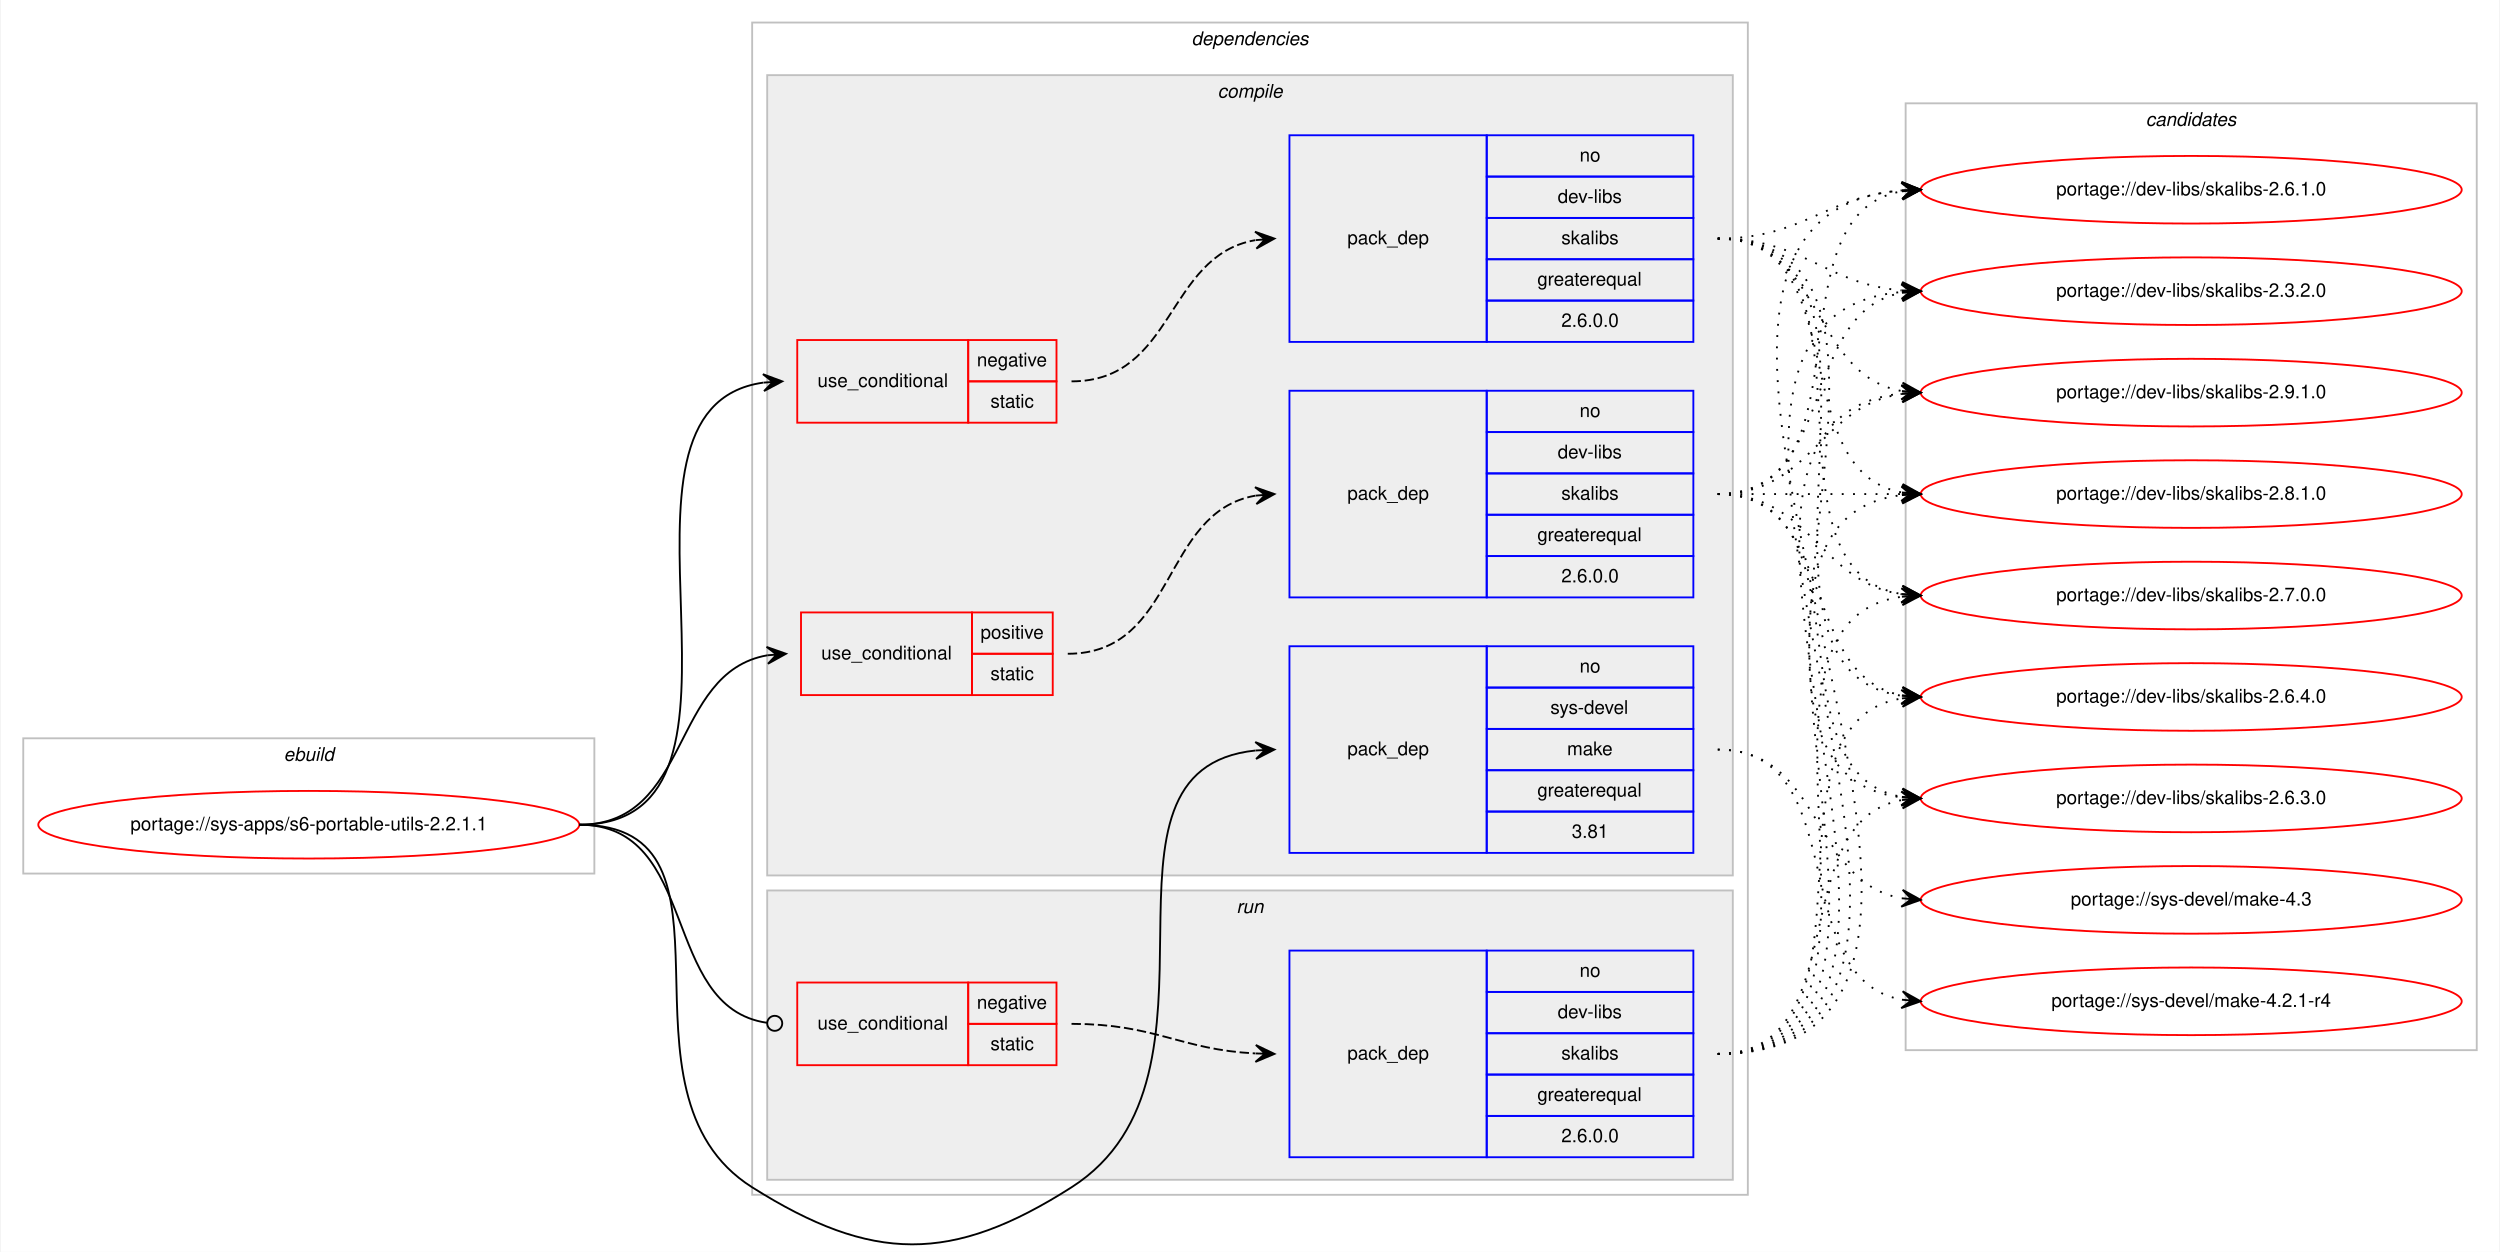
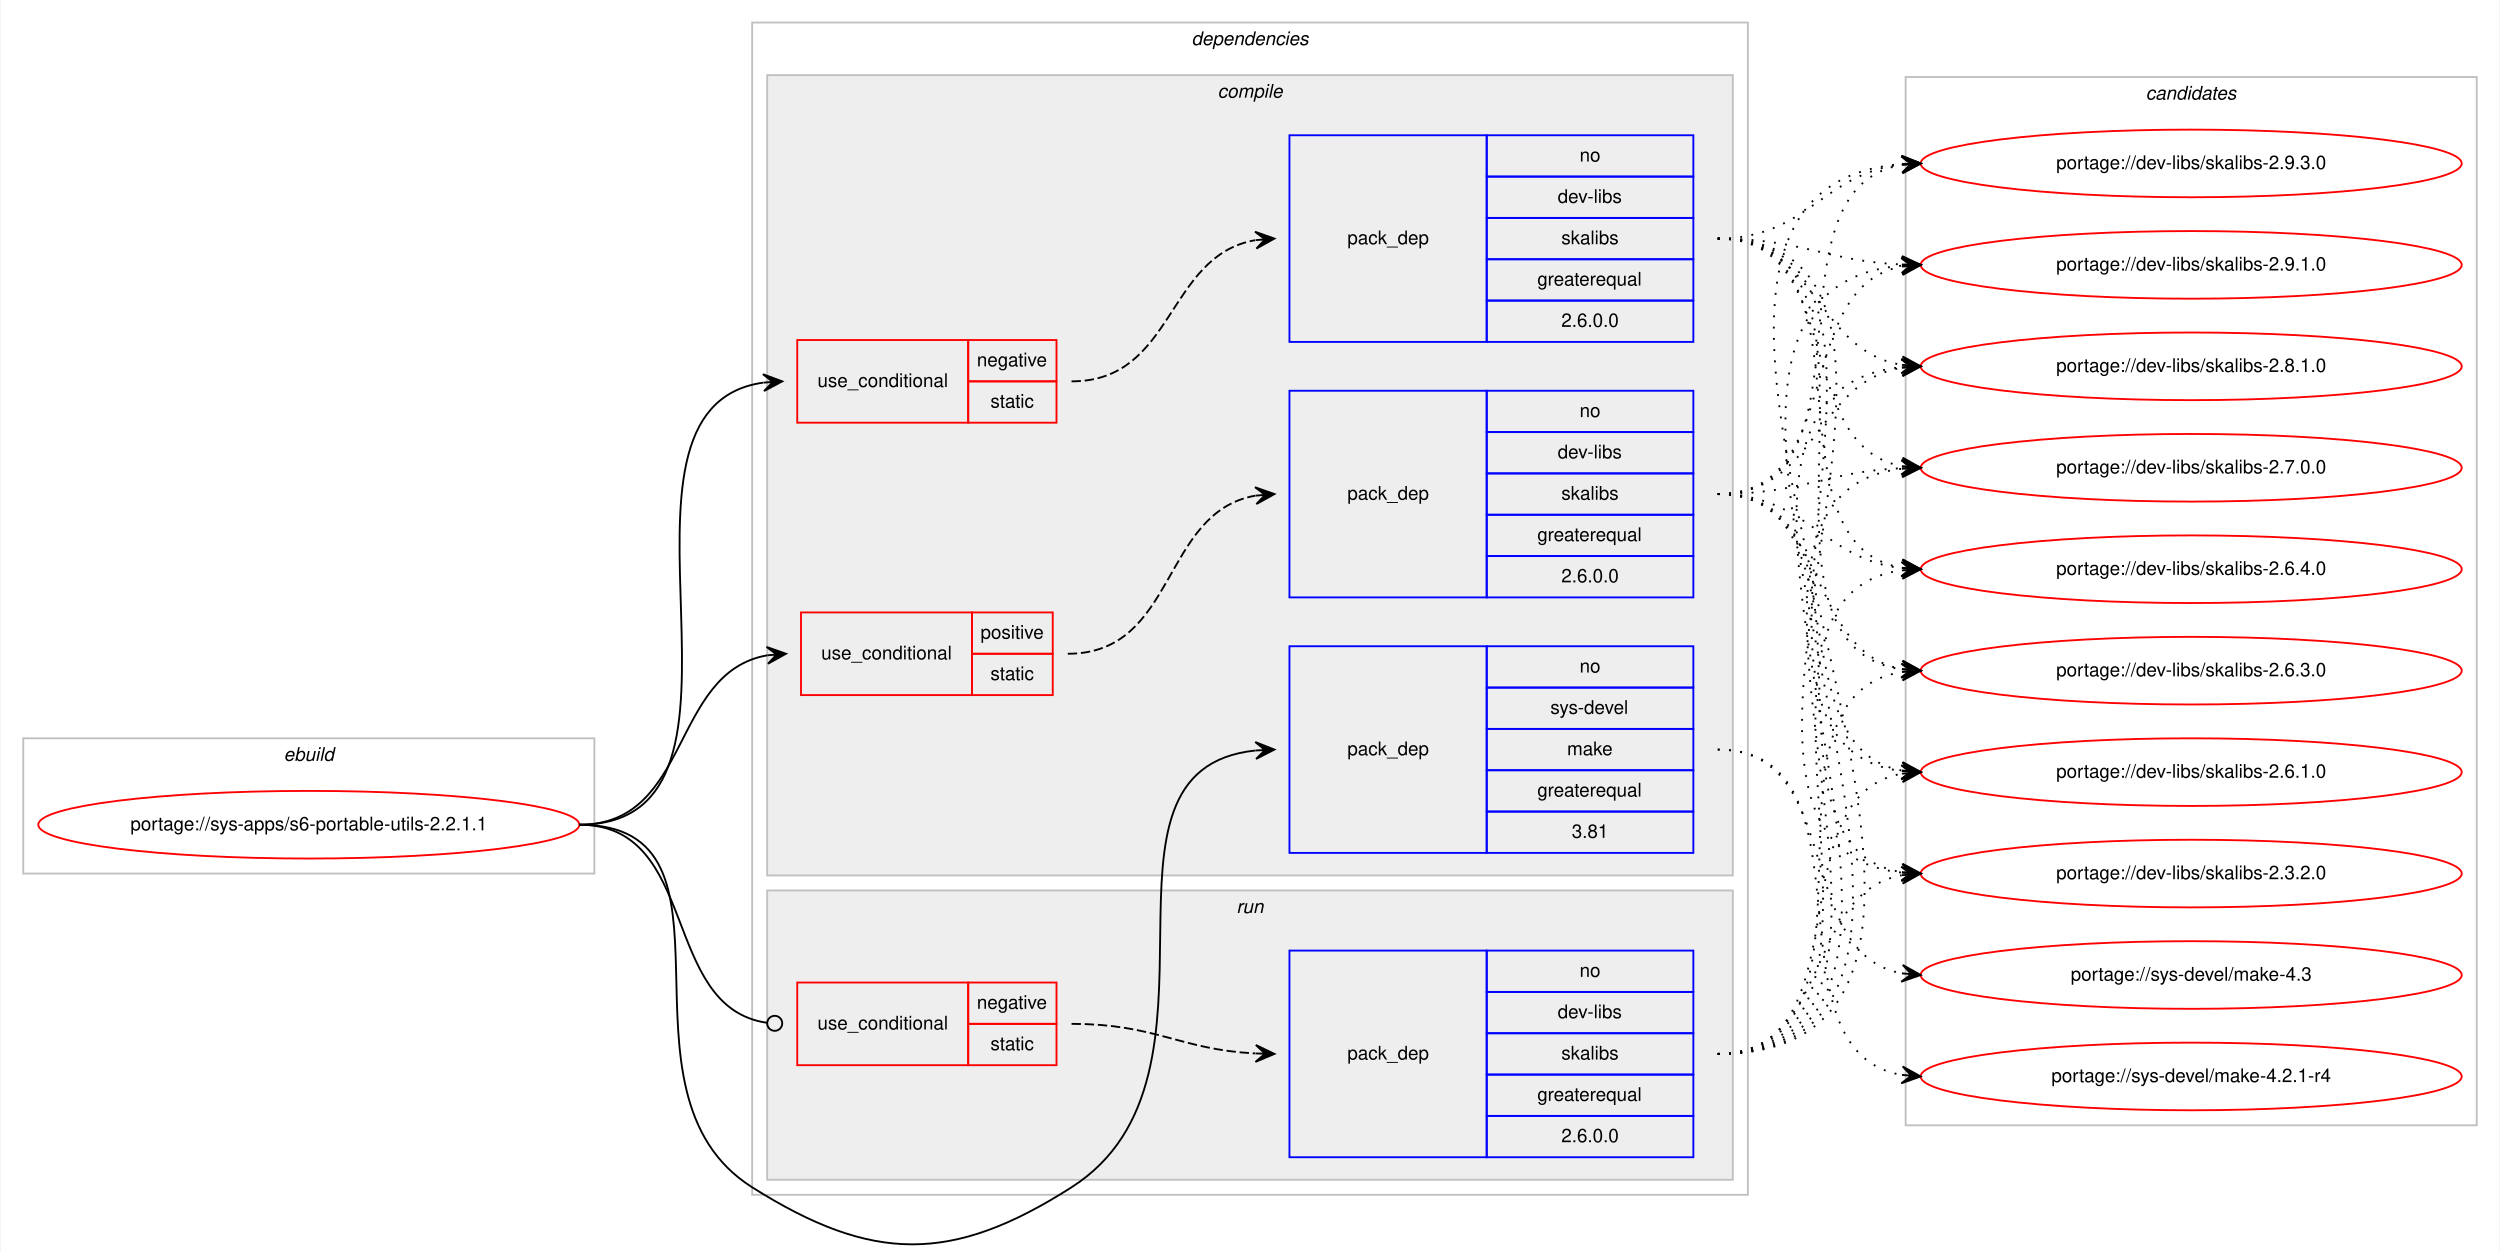
<svg xmlns="http://www.w3.org/2000/svg" xmlns:xlink="http://www.w3.org/1999/xlink" width="1330pt" height="666pt" viewBox="0.00 0.00 1330.00 666.38">
  <g id="graph0" class="graph" transform="scale(1 1) rotate(0) translate(4 662.3835)">
    <polygon fill="#ffffff" stroke="transparent" points="-4,4 -4,-662.384 1326,-662.384 1326,4 -4,4" />
    <g id="clust1" class="cluster">
      <polygon fill="none" stroke="#c0c0c0" points="8,-197.383 8,-269.384 312,-269.384 312,-197.383 8,-197.383" />
      <text text-anchor="start" x="146.663" y="-257.384" font-family="Helvetica,sans-Serif" font-style="italic" font-size="10.00" fill="#000000">ebuild</text>
    </g>
    <g id="clust2" class="cluster">
      <polygon fill="none" stroke="#c0c0c0" points="396,-26.384 396,-650.384 926,-650.384 926,-26.384 396,-26.384" />
      <text text-anchor="start" x="629.875" y="-638.384" font-family="Helvetica,sans-Serif" font-style="italic" font-size="10.00" fill="#000000">dependencies</text>
    </g>
    <g id="clust3" class="cluster">
      <polygon fill="#eeeeee" stroke="#c0c0c0" points="404,-196.383 404,-622.384 918,-622.384 918,-196.383 404,-196.383" />
      <text text-anchor="start" x="643.778" y="-610.384" font-family="Helvetica,sans-Serif" font-style="italic" font-size="10.00" fill="#000000">compile</text>
    </g>
    <g id="clust10" class="cluster">
      <polygon fill="#eeeeee" stroke="#c0c0c0" points="404,-34.383 404,-188.383 918,-188.383 918,-34.383 404,-34.383" />
      <text text-anchor="start" x="653.777" y="-176.383" font-family="Helvetica,sans-Serif" font-style="italic" font-size="10.00" fill="#000000">run</text>
    </g>
    <g id="clust13" class="cluster">
-       <polygon fill="none" stroke="#c0c0c0" points="1010,-103.383 1010,-607.384 1314,-607.384 1314,-103.383 1010,-103.383" />
-       <text text-anchor="start" x="1137.824" y="-595.384" font-family="Helvetica,sans-Serif" font-style="italic" font-size="10.00" fill="#000000">candidates</text>
+       <polygon fill="none" stroke="#c0c0c0" points="1010,-63.383 1010,-621.384 1314,-621.384 1314,-63.383 1010,-63.383" />
+       <text text-anchor="start" x="1137.824" y="-609.384" font-family="Helvetica,sans-Serif" font-style="italic" font-size="10.00" fill="#000000">candidates</text>
    </g>
    <g id="node1" class="node">
      <g id="a_node1">
        <a xlink:href="../sys-apps/s6-portable-utils-2.2.1.1.svg" xlink:title="portage://sys-apps/s6-portable-utils-2.2.1.1">
          <ellipse fill="none" stroke="#ff0000" cx="160" cy="-223.383" rx="144" ry="18" />
          <text text-anchor="middle" x="160" y="-220.383" font-family="Helvetica,sans-Serif" font-size="10.00" fill="#000000">portage://sys-apps/s6-portable-utils-2.2.1.1</text>
        </a>
      </g>
    </g>
    <g id="node2" class="node">
      <polygon fill="none" stroke="#ff0000" points="420,-437.384 420,-481.384 511,-481.384 511,-437.384 420,-437.384" />
      <text text-anchor="start" x="430.767" y="-456.384" font-family="Helvetica,sans-Serif" font-size="10.00" fill="#000000">use_conditional</text>
      <polygon fill="none" stroke="#ff0000" points="511,-459.384 511,-481.384 558,-481.384 558,-459.384 511,-459.384" />
      <text text-anchor="start" x="515.604" y="-467.384" font-family="Helvetica,sans-Serif" font-size="10.00" fill="#000000">negative</text>
      <polygon fill="none" stroke="#ff0000" points="511,-437.384 511,-459.384 558,-459.384 558,-437.384 511,-437.384" />
      <text text-anchor="start" x="522.832" y="-445.384" font-family="Helvetica,sans-Serif" font-size="10.00" fill="#000000">static</text>
    </g>
    <g id="edge2" class="edge">
      <path fill="none" stroke="#000000" d="M304,-223.383C415.745,-223.383 304.086,-444.864 401.869,-458.707" />
      <polygon fill="#000000" stroke="#000000" points="412,-459.384 401.722,-463.207 407.011,-459.05 402.022,-458.717 402.022,-458.717 402.022,-458.717 407.011,-459.05 402.322,-454.227 412,-459.384 412,-459.384" />
    </g>
    <g id="node4" class="node">
      <polygon fill="none" stroke="#ff0000" points="422,-292.384 422,-336.384 513,-336.384 513,-292.384 422,-292.384" />
      <text text-anchor="start" x="432.767" y="-311.384" font-family="Helvetica,sans-Serif" font-size="10.00" fill="#000000">use_conditional</text>
      <polygon fill="none" stroke="#ff0000" points="513,-314.384 513,-336.384 556,-336.384 556,-314.384 513,-314.384" />
      <text text-anchor="start" x="517.553" y="-322.384" font-family="Helvetica,sans-Serif" font-size="10.00" fill="#000000">positive</text>
      <polygon fill="none" stroke="#ff0000" points="513,-292.384 513,-314.384 556,-314.384 556,-292.384 513,-292.384" />
      <text text-anchor="start" x="522.832" y="-300.384" font-family="Helvetica,sans-Serif" font-size="10.00" fill="#000000">static</text>
    </g>
    <g id="edge4" class="edge">
      <path fill="none" stroke="#000000" d="M304,-223.383C363.856,-223.383 352.207,-304.367 403.963,-313.541" />
      <polygon fill="#000000" stroke="#000000" points="414,-314.384 403.659,-318.031 409.017,-313.965 404.035,-313.547 404.035,-313.547 404.035,-313.547 409.017,-313.965 404.412,-309.063 414,-314.384 414,-314.384" />
    </g>
    <g id="node6" class="node">
      <polygon fill="none" stroke="#0000ff" points="682,-208.383 682,-318.384 787,-318.384 787,-208.383 682,-208.383" />
      <text text-anchor="start" x="712.823" y="-260.384" font-family="Helvetica,sans-Serif" font-size="10.00" fill="#000000">pack_dep</text>
      <polygon fill="none" stroke="#0000ff" points="787,-296.384 787,-318.384 897,-318.384 897,-296.384 787,-296.384" />
      <text text-anchor="start" x="836.441" y="-304.384" font-family="Helvetica,sans-Serif" font-size="10.00" fill="#000000">no</text>
      <polygon fill="none" stroke="#0000ff" points="787,-274.384 787,-296.384 897,-296.384 897,-274.384 787,-274.384" />
      <text text-anchor="start" x="820.888" y="-282.384" font-family="Helvetica,sans-Serif" font-size="10.00" fill="#000000">sys-devel</text>
      <polygon fill="none" stroke="#0000ff" points="787,-252.383 787,-274.384 897,-274.384 897,-252.383 787,-252.383" />
      <text text-anchor="start" x="829.777" y="-260.384" font-family="Helvetica,sans-Serif" font-size="10.00" fill="#000000">make</text>
      <polygon fill="none" stroke="#0000ff" points="787,-230.383 787,-252.383 897,-252.383 897,-230.383 787,-230.383" />
      <text text-anchor="start" x="813.936" y="-238.383" font-family="Helvetica,sans-Serif" font-size="10.00" fill="#000000">greaterequal</text>
      <polygon fill="none" stroke="#0000ff" points="787,-208.383 787,-230.383 897,-230.383 897,-208.383 787,-208.383" />
      <text text-anchor="start" x="832.272" y="-216.383" font-family="Helvetica,sans-Serif" font-size="10.00" fill="#000000">3.81</text>
    </g>
    <g id="edge5" class="edge">
      <path fill="none" stroke="#000000" d="M304,-223.383C399.025,-223.383 315.641,-81.1 396,-30.384 459.895,9.942 502.324,10.286 566,-30.384 659.188,-89.901 566.063,-252.768 663.921,-262.889" />
      <polygon fill="#000000" stroke="#000000" points="674,-263.384 663.792,-267.389 669.006,-263.139 664.012,-262.894 664.012,-262.894 664.012,-262.894 669.006,-263.139 664.232,-258.399 674,-263.384 674,-263.384" />
    </g>
    <g id="node7" class="node">
      <polygon fill="none" stroke="#ff0000" points="420,-95.383 420,-139.383 511,-139.383 511,-95.383 420,-95.383" />
      <text text-anchor="start" x="430.767" y="-114.383" font-family="Helvetica,sans-Serif" font-size="10.00" fill="#000000">use_conditional</text>
      <polygon fill="none" stroke="#ff0000" points="511,-117.383 511,-139.383 558,-139.383 558,-117.383 511,-117.383" />
      <text text-anchor="start" x="515.604" y="-125.383" font-family="Helvetica,sans-Serif" font-size="10.00" fill="#000000">negative</text>
      <polygon fill="none" stroke="#ff0000" points="511,-95.383 511,-117.383 558,-117.383 558,-95.383 511,-95.383" />
      <text text-anchor="start" x="522.832" y="-103.383" font-family="Helvetica,sans-Serif" font-size="10.00" fill="#000000">static</text>
    </g>
    <g id="edge7" class="edge">
      <path fill="none" stroke="#000000" d="M304,-223.383C368.367,-223.383 346.849,-126.297 403.835,-117.954" />
      <ellipse fill="none" stroke="#000000" cx="408.01" cy="-117.662" rx="4" ry="4" />
    </g>
    <g id="node3" class="node">
      <polygon fill="none" stroke="#0000ff" points="682,-480.384 682,-590.384 787,-590.384 787,-480.384 682,-480.384" />
      <text text-anchor="start" x="712.823" y="-532.384" font-family="Helvetica,sans-Serif" font-size="10.00" fill="#000000">pack_dep</text>
      <polygon fill="none" stroke="#0000ff" points="787,-568.384 787,-590.384 897,-590.384 897,-568.384 787,-568.384" />
      <text text-anchor="start" x="836.441" y="-576.384" font-family="Helvetica,sans-Serif" font-size="10.00" fill="#000000">no</text>
      <polygon fill="none" stroke="#0000ff" points="787,-546.384 787,-568.384 897,-568.384 897,-546.384 787,-546.384" />
      <text text-anchor="start" x="824.778" y="-554.384" font-family="Helvetica,sans-Serif" font-size="10.00" fill="#000000">dev-libs</text>
      <polygon fill="none" stroke="#0000ff" points="787,-524.384 787,-546.384 897,-546.384 897,-524.384 787,-524.384" />
      <text text-anchor="start" x="826.722" y="-532.384" font-family="Helvetica,sans-Serif" font-size="10.00" fill="#000000">skalibs</text>
      <polygon fill="none" stroke="#0000ff" points="787,-502.384 787,-524.384 897,-524.384 897,-502.384 787,-502.384" />
      <text text-anchor="start" x="813.936" y="-510.384" font-family="Helvetica,sans-Serif" font-size="10.00" fill="#000000">greaterequal</text>
      <polygon fill="none" stroke="#0000ff" points="787,-480.384 787,-502.384 897,-502.384 897,-480.384 787,-480.384" />
      <text text-anchor="start" x="826.713" y="-488.384" font-family="Helvetica,sans-Serif" font-size="10.00" fill="#000000">2.6.0.0</text>
    </g>
    <g id="edge1" class="edge">
      <path fill="none" stroke="#000000" stroke-dasharray="5,2" d="M566,-459.384C621.025,-459.384 616.214,-526.18 663.76,-534.53" />
      <polygon fill="#000000" stroke="#000000" points="674,-535.384 663.661,-539.037 669.017,-534.968 664.035,-534.553 664.035,-534.553 664.035,-534.553 669.017,-534.968 664.408,-530.068 674,-535.384 674,-535.384" />
    </g>
    <g id="node9" class="node">
      <g id="a_node9">
-         <a xlink:href="../dev-libs/skalibs-2.9.1.0.svg" xlink:title="portage://dev-libs/skalibs-2.9.1.0">
-           <ellipse fill="none" stroke="#ff0000" cx="1162" cy="-453.384" rx="144" ry="18" />
-           <text text-anchor="middle" x="1162" y="-450.384" font-family="Helvetica,sans-Serif" font-size="10.00" fill="#000000">portage://dev-libs/skalibs-2.9.1.0</text>
+         <a xlink:href="../dev-libs/skalibs-2.9.3.0.svg" xlink:title="portage://dev-libs/skalibs-2.9.3.0">
+           <ellipse fill="none" stroke="#ff0000" cx="1162" cy="-575.384" rx="144" ry="18" />
+           <text text-anchor="middle" x="1162" y="-572.384" font-family="Helvetica,sans-Serif" font-size="10.00" fill="#000000">portage://dev-libs/skalibs-2.9.3.0</text>
        </a>
      </g>
    </g>
    <g id="edge8" class="edge">
-       <path fill="none" stroke="#000000" stroke-dasharray="1,5" d="M910,-535.384C966.619,-535.384 958.983,-463.013 1007.821,-454.249" />
-       <polygon fill="#000000" stroke="#000000" points="1018,-453.384 1008.417,-458.715 1013.018,-453.807 1008.036,-454.231 1008.036,-454.231 1008.036,-454.231 1013.018,-453.807 1007.655,-449.747 1018,-453.384 1018,-453.384" />
+       <path fill="none" stroke="#000000" stroke-dasharray="1,5" d="M910,-535.384C957.587,-535.384 965.797,-569.956 1007.847,-574.818" />
+       <polygon fill="#000000" stroke="#000000" points="1018,-575.384 1007.765,-579.32 1013.008,-575.106 1008.015,-574.827 1008.015,-574.827 1008.015,-574.827 1013.008,-575.106 1008.266,-570.334 1018,-575.384 1018,-575.384" />
    </g>
    <g id="node10" class="node">
      <g id="a_node10">
-         <a xlink:href="../dev-libs/skalibs-2.8.1.0.svg" xlink:title="portage://dev-libs/skalibs-2.8.1.0">
-           <ellipse fill="none" stroke="#ff0000" cx="1162" cy="-399.384" rx="144" ry="18" />
-           <text text-anchor="middle" x="1162" y="-396.384" font-family="Helvetica,sans-Serif" font-size="10.00" fill="#000000">portage://dev-libs/skalibs-2.8.1.0</text>
+         <a xlink:href="../dev-libs/skalibs-2.9.1.0.svg" xlink:title="portage://dev-libs/skalibs-2.9.1.0">
+           <ellipse fill="none" stroke="#ff0000" cx="1162" cy="-521.384" rx="144" ry="18" />
+           <text text-anchor="middle" x="1162" y="-518.384" font-family="Helvetica,sans-Serif" font-size="10.00" fill="#000000">portage://dev-libs/skalibs-2.9.1.0</text>
        </a>
      </g>
    </g>
    <g id="edge9" class="edge">
-       <path fill="none" stroke="#000000" stroke-dasharray="1,5" d="M910,-535.384C983.567,-535.384 944.891,-411.835 1007.935,-400.252" />
-       <polygon fill="#000000" stroke="#000000" points="1018,-399.384 1008.424,-404.727 1013.019,-399.813 1008.037,-400.243 1008.037,-400.243 1008.037,-400.243 1013.019,-399.813 1007.65,-395.76 1018,-399.384 1018,-399.384" />
+       <path fill="none" stroke="#000000" stroke-dasharray="1,5" d="M910,-535.384C954.809,-535.384 967.731,-523.385 1007.808,-521.603" />
+       <polygon fill="#000000" stroke="#000000" points="1018,-521.384 1008.099,-526.098 1013.001,-521.491 1008.002,-521.599 1008.002,-521.599 1008.002,-521.599 1013.001,-521.491 1007.905,-517.1 1018,-521.384 1018,-521.384" />
    </g>
    <g id="node11" class="node">
      <g id="a_node11">
-         <a xlink:href="../dev-libs/skalibs-2.7.0.0.svg" xlink:title="portage://dev-libs/skalibs-2.7.0.0">
-           <ellipse fill="none" stroke="#ff0000" cx="1162" cy="-345.384" rx="144" ry="18" />
-           <text text-anchor="middle" x="1162" y="-342.384" font-family="Helvetica,sans-Serif" font-size="10.00" fill="#000000">portage://dev-libs/skalibs-2.7.0.0</text>
+         <a xlink:href="../dev-libs/skalibs-2.8.1.0.svg" xlink:title="portage://dev-libs/skalibs-2.8.1.0">
+           <ellipse fill="none" stroke="#ff0000" cx="1162" cy="-467.384" rx="144" ry="18" />
+           <text text-anchor="middle" x="1162" y="-464.384" font-family="Helvetica,sans-Serif" font-size="10.00" fill="#000000">portage://dev-libs/skalibs-2.8.1.0</text>
        </a>
      </g>
    </g>
    <g id="edge10" class="edge">
-       <path fill="none" stroke="#000000" stroke-dasharray="1,5" d="M910,-535.384C1003.529,-535.384 927.017,-359.224 1007.925,-346.149" />
-       <polygon fill="#000000" stroke="#000000" points="1018,-345.384 1008.37,-350.628 1013.014,-345.762 1008.029,-346.141 1008.029,-346.141 1008.029,-346.141 1013.014,-345.762 1007.688,-341.654 1018,-345.384 1018,-345.384" />
+       <path fill="none" stroke="#000000" stroke-dasharray="1,5" d="M910,-535.384C963.066,-535.384 961.721,-475.867 1007.774,-468.195" />
+       <polygon fill="#000000" stroke="#000000" points="1018,-467.384 1008.387,-472.66 1013.016,-467.779 1008.031,-468.174 1008.031,-468.174 1008.031,-468.174 1013.016,-467.779 1007.676,-463.688 1018,-467.384 1018,-467.384" />
    </g>
    <g id="node12" class="node">
      <g id="a_node12">
-         <a xlink:href="../dev-libs/skalibs-2.6.4.0.svg" xlink:title="portage://dev-libs/skalibs-2.6.4.0">
-           <ellipse fill="none" stroke="#ff0000" cx="1162" cy="-291.384" rx="144" ry="18" />
-           <text text-anchor="middle" x="1162" y="-288.384" font-family="Helvetica,sans-Serif" font-size="10.00" fill="#000000">portage://dev-libs/skalibs-2.6.4.0</text>
+         <a xlink:href="../dev-libs/skalibs-2.7.0.0.svg" xlink:title="portage://dev-libs/skalibs-2.7.0.0">
+           <ellipse fill="none" stroke="#ff0000" cx="1162" cy="-413.384" rx="144" ry="18" />
+           <text text-anchor="middle" x="1162" y="-410.384" font-family="Helvetica,sans-Serif" font-size="10.00" fill="#000000">portage://dev-libs/skalibs-2.7.0.0</text>
        </a>
      </g>
    </g>
    <g id="edge11" class="edge">
-       <path fill="none" stroke="#000000" stroke-dasharray="1,5" d="M910,-535.384C1025.002,-535.384 907.002,-305.933 1007.897,-292.041" />
-       <polygon fill="#000000" stroke="#000000" points="1018,-291.384 1008.313,-296.523 1013.01,-291.708 1008.021,-292.033 1008.021,-292.033 1008.021,-292.033 1013.01,-291.708 1007.729,-287.542 1018,-291.384 1018,-291.384" />
+       <path fill="none" stroke="#000000" stroke-dasharray="1,5" d="M910,-535.384C978.738,-535.384 949.043,-425.46 1007.784,-414.295" />
+       <polygon fill="#000000" stroke="#000000" points="1018,-413.384 1008.44,-418.755 1013.02,-413.828 1008.04,-414.273 1008.04,-414.273 1008.04,-414.273 1013.02,-413.828 1007.639,-409.791 1018,-413.384 1018,-413.384" />
    </g>
    <g id="node13" class="node">
      <g id="a_node13">
-         <a xlink:href="../dev-libs/skalibs-2.6.3.0.svg" xlink:title="portage://dev-libs/skalibs-2.6.3.0">
-           <ellipse fill="none" stroke="#ff0000" cx="1162" cy="-237.383" rx="144" ry="18" />
-           <text text-anchor="middle" x="1162" y="-234.383" font-family="Helvetica,sans-Serif" font-size="10.00" fill="#000000">portage://dev-libs/skalibs-2.6.3.0</text>
+         <a xlink:href="../dev-libs/skalibs-2.6.4.0.svg" xlink:title="portage://dev-libs/skalibs-2.6.4.0">
+           <ellipse fill="none" stroke="#ff0000" cx="1162" cy="-359.384" rx="144" ry="18" />
+           <text text-anchor="middle" x="1162" y="-356.384" font-family="Helvetica,sans-Serif" font-size="10.00" fill="#000000">portage://dev-libs/skalibs-2.6.4.0</text>
        </a>
      </g>
    </g>
    <g id="edge12" class="edge">
-       <path fill="none" stroke="#000000" stroke-dasharray="1,5" d="M910,-535.384C1047.297,-535.384 885.746,-252.324 1007.867,-237.95" />
-       <polygon fill="#000000" stroke="#000000" points="1018,-237.383 1008.267,-242.435 1013.008,-237.663 1008.016,-237.942 1008.016,-237.942 1008.016,-237.942 1013.008,-237.663 1007.764,-233.449 1018,-237.383 1018,-237.383" />
+       <path fill="none" stroke="#000000" stroke-dasharray="1,5" d="M910,-535.384C998.19,-535.384 931.872,-372.865 1007.991,-360.168" />
+       <polygon fill="#000000" stroke="#000000" points="1018,-359.384 1008.382,-364.651 1013.015,-359.774 1008.031,-360.165 1008.031,-360.165 1008.031,-360.165 1013.015,-359.774 1007.679,-355.679 1018,-359.384 1018,-359.384" />
    </g>
    <g id="node14" class="node">
      <g id="a_node14">
-         <a xlink:href="../dev-libs/skalibs-2.6.1.0.svg" xlink:title="portage://dev-libs/skalibs-2.6.1.0">
-           <ellipse fill="none" stroke="#ff0000" cx="1162" cy="-561.384" rx="144" ry="18" />
-           <text text-anchor="middle" x="1162" y="-558.384" font-family="Helvetica,sans-Serif" font-size="10.00" fill="#000000">portage://dev-libs/skalibs-2.6.1.0</text>
+         <a xlink:href="../dev-libs/skalibs-2.6.3.0.svg" xlink:title="portage://dev-libs/skalibs-2.6.3.0">
+           <ellipse fill="none" stroke="#ff0000" cx="1162" cy="-305.384" rx="144" ry="18" />
+           <text text-anchor="middle" x="1162" y="-302.384" font-family="Helvetica,sans-Serif" font-size="10.00" fill="#000000">portage://dev-libs/skalibs-2.6.3.0</text>
        </a>
      </g>
    </g>
    <g id="edge13" class="edge">
-       <path fill="none" stroke="#000000" stroke-dasharray="1,5" d="M910,-535.384C955.803,-535.384 967.081,-557.761 1007.895,-560.996" />
-       <polygon fill="#000000" stroke="#000000" points="1018,-561.384 1007.835,-565.497 1013.004,-561.192 1008.007,-561 1008.007,-561 1008.007,-561 1013.004,-561.192 1008.18,-556.503 1018,-561.384 1018,-561.384" />
+       <path fill="none" stroke="#000000" stroke-dasharray="1,5" d="M910,-535.384C1019.292,-535.384 912.426,-319.969 1007.785,-306.085" />
+       <polygon fill="#000000" stroke="#000000" points="1018,-305.384 1008.332,-310.558 1013.012,-305.726 1008.024,-306.068 1008.024,-306.068 1008.024,-306.068 1013.012,-305.726 1007.715,-301.579 1018,-305.384 1018,-305.384" />
    </g>
    <g id="node15" class="node">
      <g id="a_node15">
+         <a xlink:href="../dev-libs/skalibs-2.6.1.0.svg" xlink:title="portage://dev-libs/skalibs-2.6.1.0">
+           <ellipse fill="none" stroke="#ff0000" cx="1162" cy="-251.383" rx="144" ry="18" />
+           <text text-anchor="middle" x="1162" y="-248.383" font-family="Helvetica,sans-Serif" font-size="10.00" fill="#000000">portage://dev-libs/skalibs-2.6.1.0</text>
+         </a>
+       </g>
+     </g>
+     <g id="edge14" class="edge">
+       <path fill="none" stroke="#000000" stroke-dasharray="1,5" d="M910,-535.384C1041.48,-535.384 891.3,-266.163 1007.927,-251.965" />
+       <polygon fill="#000000" stroke="#000000" points="1018,-251.383 1008.276,-256.453 1013.008,-251.672 1008.017,-251.96 1008.017,-251.96 1008.017,-251.96 1013.008,-251.672 1007.757,-247.468 1018,-251.383 1018,-251.383" />
+     </g>
+     <g id="node16" class="node">
+       <g id="a_node16">
        <a xlink:href="../dev-libs/skalibs-2.3.2.0.svg" xlink:title="portage://dev-libs/skalibs-2.3.2.0">
-           <ellipse fill="none" stroke="#ff0000" cx="1162" cy="-507.384" rx="144" ry="18" />
-           <text text-anchor="middle" x="1162" y="-504.384" font-family="Helvetica,sans-Serif" font-size="10.00" fill="#000000">portage://dev-libs/skalibs-2.3.2.0</text>
-         </a>
-       </g>
-     </g>
-     <g id="edge14" class="edge">
-       <path fill="none" stroke="#000000" stroke-dasharray="1,5" d="M910,-535.384C956.004,-535.384 966.924,-511.284 1007.857,-507.801" />
-       <polygon fill="#000000" stroke="#000000" points="1018,-507.384 1008.194,-512.291 1013.004,-507.589 1008.009,-507.795 1008.009,-507.795 1008.009,-507.795 1013.004,-507.589 1007.823,-503.299 1018,-507.384 1018,-507.384" />
+           <ellipse fill="none" stroke="#ff0000" cx="1162" cy="-197.383" rx="144" ry="18" />
+           <text text-anchor="middle" x="1162" y="-194.383" font-family="Helvetica,sans-Serif" font-size="10.00" fill="#000000">portage://dev-libs/skalibs-2.3.2.0</text>
+         </a>
+       </g>
+     </g>
+     <g id="edge15" class="edge">
+       <path fill="none" stroke="#000000" stroke-dasharray="1,5" d="M910,-535.384C1064.162,-535.384 869.428,-212.397 1007.918,-197.887" />
+       <polygon fill="#000000" stroke="#000000" points="1018,-197.383 1008.237,-202.377 1013.006,-197.633 1008.013,-197.883 1008.013,-197.883 1008.013,-197.883 1013.006,-197.633 1007.788,-193.388 1018,-197.383 1018,-197.383" />
    </g>
    <g id="node5" class="node">
      <polygon fill="none" stroke="#0000ff" points="682,-344.384 682,-454.384 787,-454.384 787,-344.384 682,-344.384" />
      <text text-anchor="start" x="712.823" y="-396.384" font-family="Helvetica,sans-Serif" font-size="10.00" fill="#000000">pack_dep</text>
      <polygon fill="none" stroke="#0000ff" points="787,-432.384 787,-454.384 897,-454.384 897,-432.384 787,-432.384" />
      <text text-anchor="start" x="836.441" y="-440.384" font-family="Helvetica,sans-Serif" font-size="10.00" fill="#000000">no</text>
      <polygon fill="none" stroke="#0000ff" points="787,-410.384 787,-432.384 897,-432.384 897,-410.384 787,-410.384" />
      <text text-anchor="start" x="824.778" y="-418.384" font-family="Helvetica,sans-Serif" font-size="10.00" fill="#000000">dev-libs</text>
      <polygon fill="none" stroke="#0000ff" points="787,-388.384 787,-410.384 897,-410.384 897,-388.384 787,-388.384" />
      <text text-anchor="start" x="826.722" y="-396.384" font-family="Helvetica,sans-Serif" font-size="10.00" fill="#000000">skalibs</text>
      <polygon fill="none" stroke="#0000ff" points="787,-366.384 787,-388.384 897,-388.384 897,-366.384 787,-366.384" />
      <text text-anchor="start" x="813.936" y="-374.384" font-family="Helvetica,sans-Serif" font-size="10.00" fill="#000000">greaterequal</text>
      <polygon fill="none" stroke="#0000ff" points="787,-344.384 787,-366.384 897,-366.384 897,-344.384 787,-344.384" />
      <text text-anchor="start" x="826.713" y="-352.384" font-family="Helvetica,sans-Serif" font-size="10.00" fill="#000000">2.6.0.0</text>
    </g>
    <g id="edge3" class="edge">
      <path fill="none" stroke="#000000" stroke-dasharray="5,2" d="M564,-314.384C622.164,-314.384 613.547,-389.714 663.885,-398.542" />
      <polygon fill="#000000" stroke="#000000" points="674,-399.384 663.661,-403.039 669.017,-398.969 664.034,-398.555 664.034,-398.555 664.034,-398.555 669.017,-398.969 664.407,-394.07 674,-399.384 674,-399.384" />
    </g>
-     <g id="edge15" class="edge">
-       <path fill="none" stroke="#000000" stroke-dasharray="1,5" d="M910,-399.384C960.102,-399.384 964.012,-446.45 1007.979,-452.701" />
-       <polygon fill="#000000" stroke="#000000" points="1018,-453.384 1007.717,-457.193 1013.012,-453.044 1008.023,-452.704 1008.023,-452.704 1008.023,-452.704 1013.012,-453.044 1008.329,-448.214 1018,-453.384 1018,-453.384" />
-     </g>
    <g id="edge16" class="edge">
-       <path fill="none" stroke="#000000" stroke-dasharray="1,5" d="M910,-399.384C954.438,-399.384 968.02,-399.384 1007.878,-399.384" />
-       <polygon fill="#000000" stroke="#000000" points="1018,-399.384 1008,-403.884 1013,-399.384 1008,-399.384 1008,-399.384 1008,-399.384 1013,-399.384 1008,-394.884 1018,-399.384 1018,-399.384" />
+       <path fill="none" stroke="#000000" stroke-dasharray="1,5" d="M910,-399.384C998.19,-399.384 931.872,-561.902 1007.991,-574.599" />
+       <polygon fill="#000000" stroke="#000000" points="1018,-575.384 1007.679,-579.088 1013.015,-574.993 1008.031,-574.602 1008.031,-574.602 1008.031,-574.602 1013.015,-574.993 1008.382,-570.116 1018,-575.384 1018,-575.384" />
    </g>
    <g id="edge17" class="edge">
-       <path fill="none" stroke="#000000" stroke-dasharray="1,5" d="M910,-399.384C960.102,-399.384 964.012,-352.317 1007.979,-346.066" />
-       <polygon fill="#000000" stroke="#000000" points="1018,-345.384 1008.329,-350.553 1013.012,-345.724 1008.023,-346.063 1008.023,-346.063 1008.023,-346.063 1013.012,-345.724 1007.717,-341.574 1018,-345.384 1018,-345.384" />
+       <path fill="none" stroke="#000000" stroke-dasharray="1,5" d="M910,-399.384C978.738,-399.384 949.043,-509.308 1007.784,-520.472" />
+       <polygon fill="#000000" stroke="#000000" points="1018,-521.384 1007.639,-524.976 1013.02,-520.939 1008.04,-520.494 1008.04,-520.494 1008.04,-520.494 1013.02,-520.939 1008.44,-516.012 1018,-521.384 1018,-521.384" />
    </g>
    <g id="edge18" class="edge">
-       <path fill="none" stroke="#000000" stroke-dasharray="1,5" d="M910,-399.384C974.303,-399.384 952.78,-302.474 1008.031,-292.253" />
-       <polygon fill="#000000" stroke="#000000" points="1018,-291.384 1008.429,-296.735 1013.019,-291.818 1008.038,-292.252 1008.038,-292.252 1008.038,-292.252 1013.019,-291.818 1007.647,-287.769 1018,-291.384 1018,-291.384" />
+       <path fill="none" stroke="#000000" stroke-dasharray="1,5" d="M910,-399.384C963.066,-399.384 961.721,-458.9 1007.774,-466.572" />
+       <polygon fill="#000000" stroke="#000000" points="1018,-467.384 1007.676,-471.079 1013.016,-466.988 1008.031,-466.593 1008.031,-466.593 1008.031,-466.593 1013.016,-466.988 1008.387,-462.107 1018,-467.384 1018,-467.384" />
    </g>
    <g id="edge19" class="edge">
-       <path fill="none" stroke="#000000" stroke-dasharray="1,5" d="M910,-399.384C992.815,-399.384 936.779,-251.006 1007.661,-238.255" />
-       <polygon fill="#000000" stroke="#000000" points="1018,-237.383 1008.413,-242.708 1013.018,-237.804 1008.035,-238.224 1008.035,-238.224 1008.035,-238.224 1013.018,-237.804 1007.657,-233.74 1018,-237.383 1018,-237.383" />
+       <path fill="none" stroke="#000000" stroke-dasharray="1,5" d="M910,-399.384C954.809,-399.384 967.731,-411.382 1007.808,-413.164" />
+       <polygon fill="#000000" stroke="#000000" points="1018,-413.384 1007.905,-417.667 1013.001,-413.276 1008.002,-413.168 1008.002,-413.168 1008.002,-413.168 1013.001,-413.276 1008.099,-408.669 1018,-413.384 1018,-413.384" />
    </g>
    <g id="edge20" class="edge">
-       <path fill="none" stroke="#000000" stroke-dasharray="1,5" d="M910,-399.384C992.815,-399.384 936.779,-547.761 1007.661,-560.512" />
-       <polygon fill="#000000" stroke="#000000" points="1018,-561.384 1007.657,-565.028 1013.018,-560.963 1008.035,-560.543 1008.035,-560.543 1008.035,-560.543 1013.018,-560.963 1008.413,-556.059 1018,-561.384 1018,-561.384" />
+       <path fill="none" stroke="#000000" stroke-dasharray="1,5" d="M910,-399.384C957.587,-399.384 965.797,-364.811 1007.847,-359.949" />
+       <polygon fill="#000000" stroke="#000000" points="1018,-359.384 1008.266,-364.433 1013.008,-359.662 1008.015,-359.94 1008.015,-359.94 1008.015,-359.94 1013.008,-359.662 1007.765,-355.447 1018,-359.384 1018,-359.384" />
    </g>
    <g id="edge21" class="edge">
-       <path fill="none" stroke="#000000" stroke-dasharray="1,5" d="M910,-399.384C974.303,-399.384 952.78,-496.293 1008.031,-506.514" />
-       <polygon fill="#000000" stroke="#000000" points="1018,-507.384 1007.647,-510.998 1013.019,-506.949 1008.038,-506.515 1008.038,-506.515 1008.038,-506.515 1013.019,-506.949 1008.429,-502.032 1018,-507.384 1018,-507.384" />
-     </g>
-     <g id="node16" class="node">
-       <g id="a_node16">
-         <a xlink:href="../sys-devel/make-4.3.svg" xlink:title="portage://sys-devel/make-4.3">
-           <ellipse fill="none" stroke="#ff0000" cx="1162" cy="-183.383" rx="144" ry="18" />
-           <text text-anchor="middle" x="1162" y="-180.383" font-family="Helvetica,sans-Serif" font-size="10.00" fill="#000000">portage://sys-devel/make-4.3</text>
-         </a>
-       </g>
+       <path fill="none" stroke="#000000" stroke-dasharray="1,5" d="M910,-399.384C970.03,-399.384 956.282,-315.73 1007.955,-306.254" />
+       <polygon fill="#000000" stroke="#000000" points="1018,-305.384 1008.426,-310.73 1013.019,-305.815 1008.037,-306.247 1008.037,-306.247 1008.037,-306.247 1013.019,-305.815 1007.649,-301.764 1018,-305.384 1018,-305.384" />
    </g>
    <g id="edge22" class="edge">
-       <path fill="none" stroke="#000000" stroke-dasharray="1,5" d="M910,-263.384C966.118,-263.384 959.393,-192.778 1007.901,-184.228" />
-       <polygon fill="#000000" stroke="#000000" points="1018,-183.383 1008.41,-188.701 1013.017,-183.8 1008.035,-184.217 1008.035,-184.217 1008.035,-184.217 1013.017,-183.8 1007.66,-179.732 1018,-183.383 1018,-183.383" />
+       <path fill="none" stroke="#000000" stroke-dasharray="1,5" d="M910,-399.384C987.771,-399.384 941.225,-264.382 1007.827,-252.253" />
+       <polygon fill="#000000" stroke="#000000" points="1018,-251.383 1008.419,-256.719 1013.018,-251.809 1008.036,-252.235 1008.036,-252.235 1008.036,-252.235 1013.018,-251.809 1007.653,-247.751 1018,-251.383 1018,-251.383" />
+     </g>
+     <g id="edge23" class="edge">
+       <path fill="none" stroke="#000000" stroke-dasharray="1,5" d="M910,-399.384C1008.225,-399.384 922.674,-211.337 1007.978,-198.115" />
+       <polygon fill="#000000" stroke="#000000" points="1018,-197.383 1008.354,-202.6 1013.013,-197.748 1008.027,-198.112 1008.027,-198.112 1008.027,-198.112 1013.013,-197.748 1007.699,-193.623 1018,-197.383 1018,-197.383" />
    </g>
    <g id="node17" class="node">
      <g id="a_node17">
+         <a xlink:href="../sys-devel/make-4.3.svg" xlink:title="portage://sys-devel/make-4.3">
+           <ellipse fill="none" stroke="#ff0000" cx="1162" cy="-143.383" rx="144" ry="18" />
+           <text text-anchor="middle" x="1162" y="-140.383" font-family="Helvetica,sans-Serif" font-size="10.00" fill="#000000">portage://sys-devel/make-4.3</text>
+         </a>
+       </g>
+     </g>
+     <g id="edge24" class="edge">
+       <path fill="none" stroke="#000000" stroke-dasharray="1,5" d="M910,-263.384C978.109,-263.384 949.577,-155.262 1007.871,-144.28" />
+       <polygon fill="#000000" stroke="#000000" points="1018,-143.383 1008.436,-148.748 1013.019,-143.825 1008.039,-144.266 1008.039,-144.266 1008.039,-144.266 1013.019,-143.825 1007.642,-139.783 1018,-143.383 1018,-143.383" />
+     </g>
+     <g id="node18" class="node">
+       <g id="a_node18">
        <a xlink:href="../sys-devel/make-4.2.1-r4.svg" xlink:title="portage://sys-devel/make-4.2.1-r4">
-           <ellipse fill="none" stroke="#ff0000" cx="1162" cy="-129.383" rx="144" ry="18" />
-           <text text-anchor="middle" x="1162" y="-126.383" font-family="Helvetica,sans-Serif" font-size="10.00" fill="#000000">portage://sys-devel/make-4.2.1-r4</text>
-         </a>
-       </g>
-     </g>
-     <g id="edge23" class="edge">
-       <path fill="none" stroke="#000000" stroke-dasharray="1,5" d="M910,-263.384C982.905,-263.384 945.459,-141.652 1008.019,-130.239" />
-       <polygon fill="#000000" stroke="#000000" points="1018,-129.383 1008.421,-134.721 1013.018,-129.811 1008.037,-130.238 1008.037,-130.238 1008.037,-130.238 1013.018,-129.811 1007.652,-125.754 1018,-129.383 1018,-129.383" />
+           <ellipse fill="none" stroke="#ff0000" cx="1162" cy="-89.383" rx="144" ry="18" />
+           <text text-anchor="middle" x="1162" y="-86.383" font-family="Helvetica,sans-Serif" font-size="10.00" fill="#000000">portage://sys-devel/make-4.2.1-r4</text>
+         </a>
+       </g>
+     </g>
+     <g id="edge25" class="edge">
+       <path fill="none" stroke="#000000" stroke-dasharray="1,5" d="M910,-263.384C997.286,-263.384 932.777,-103.364 1007.611,-90.238" />
+       <polygon fill="#000000" stroke="#000000" points="1018,-89.383 1008.402,-94.688 1013.017,-89.793 1008.034,-90.203 1008.034,-90.203 1008.034,-90.203 1013.017,-89.793 1007.665,-85.718 1018,-89.383 1018,-89.383" />
    </g>
    <g id="node8" class="node">
      <polygon fill="none" stroke="#0000ff" points="682,-46.383 682,-156.383 787,-156.383 787,-46.383 682,-46.383" />
      <text text-anchor="start" x="712.823" y="-98.383" font-family="Helvetica,sans-Serif" font-size="10.00" fill="#000000">pack_dep</text>
      <polygon fill="none" stroke="#0000ff" points="787,-134.383 787,-156.383 897,-156.383 897,-134.383 787,-134.383" />
      <text text-anchor="start" x="836.441" y="-142.383" font-family="Helvetica,sans-Serif" font-size="10.00" fill="#000000">no</text>
      <polygon fill="none" stroke="#0000ff" points="787,-112.383 787,-134.383 897,-134.383 897,-112.383 787,-112.383" />
      <text text-anchor="start" x="824.778" y="-120.383" font-family="Helvetica,sans-Serif" font-size="10.00" fill="#000000">dev-libs</text>
      <polygon fill="none" stroke="#0000ff" points="787,-90.383 787,-112.383 897,-112.383 897,-90.383 787,-90.383" />
      <text text-anchor="start" x="826.722" y="-98.383" font-family="Helvetica,sans-Serif" font-size="10.00" fill="#000000">skalibs</text>
      <polygon fill="none" stroke="#0000ff" points="787,-68.383 787,-90.383 897,-90.383 897,-68.383 787,-68.383" />
      <text text-anchor="start" x="813.936" y="-76.383" font-family="Helvetica,sans-Serif" font-size="10.00" fill="#000000">greaterequal</text>
      <polygon fill="none" stroke="#0000ff" points="787,-46.383 787,-68.383 897,-68.383 897,-46.383 787,-46.383" />
      <text text-anchor="start" x="826.713" y="-54.383" font-family="Helvetica,sans-Serif" font-size="10.00" fill="#000000">2.6.0.0</text>
    </g>
    <g id="edge6" class="edge">
      <path fill="none" stroke="#000000" stroke-dasharray="5,2" d="M566,-117.383C610.923,-117.383 623.643,-103.67 663.786,-101.635" />
      <polygon fill="#000000" stroke="#000000" points="674,-101.383 664.114,-106.128 669.001,-101.507 664.003,-101.63 664.003,-101.63 664.003,-101.63 669.001,-101.507 663.892,-97.131 674,-101.383 674,-101.383" />
    </g>
-     <g id="edge24" class="edge">
-       <path fill="none" stroke="#000000" stroke-dasharray="1,5" d="M910,-101.383C1070.127,-101.383 863.603,-438.421 1007.975,-452.903" />
-       <polygon fill="#000000" stroke="#000000" points="1018,-453.384 1007.796,-457.4 1013.006,-453.144 1008.011,-452.905 1008.011,-452.905 1008.011,-452.905 1013.006,-453.144 1008.227,-448.41 1018,-453.384 1018,-453.384" />
-     </g>
-     <g id="edge25" class="edge">
-       <path fill="none" stroke="#000000" stroke-dasharray="1,5" d="M910,-101.383C1047.297,-101.383 885.746,-384.443 1007.867,-398.817" />
-       <polygon fill="#000000" stroke="#000000" points="1018,-399.384 1007.764,-403.318 1013.008,-399.104 1008.016,-398.825 1008.016,-398.825 1008.016,-398.825 1013.008,-399.104 1008.267,-394.332 1018,-399.384 1018,-399.384" />
-     </g>
    <g id="edge26" class="edge">
-       <path fill="none" stroke="#000000" stroke-dasharray="1,5" d="M910,-101.383C1025.002,-101.383 907.002,-330.834 1007.897,-344.726" />
-       <polygon fill="#000000" stroke="#000000" points="1018,-345.384 1007.729,-349.225 1013.01,-345.059 1008.021,-344.734 1008.021,-344.734 1008.021,-344.734 1013.01,-345.059 1008.313,-340.244 1018,-345.384 1018,-345.384" />
+       <path fill="none" stroke="#000000" stroke-dasharray="1,5" d="M910,-101.383C1122.584,-101.383 812.24,-560.231 1007.972,-575.018" />
+       <polygon fill="#000000" stroke="#000000" points="1018,-575.384 1007.843,-579.516 1013.003,-575.202 1008.007,-575.019 1008.007,-575.019 1008.007,-575.019 1013.003,-575.202 1008.17,-570.523 1018,-575.384 1018,-575.384" />
    </g>
    <g id="edge27" class="edge">
-       <path fill="none" stroke="#000000" stroke-dasharray="1,5" d="M910,-101.383C1003.529,-101.383 927.017,-277.544 1007.925,-290.618" />
-       <polygon fill="#000000" stroke="#000000" points="1018,-291.384 1007.688,-295.113 1013.014,-291.005 1008.029,-290.626 1008.029,-290.626 1008.029,-290.626 1013.014,-291.005 1008.37,-286.139 1018,-291.384 1018,-291.384" />
+       <path fill="none" stroke="#000000" stroke-dasharray="1,5" d="M910,-101.383C1099.163,-101.383 835.396,-505.942 1007.751,-520.955" />
+       <polygon fill="#000000" stroke="#000000" points="1018,-521.384 1007.821,-525.462 1013.004,-521.175 1008.009,-520.966 1008.009,-520.966 1008.009,-520.966 1013.004,-521.175 1008.197,-516.47 1018,-521.384 1018,-521.384" />
    </g>
    <g id="edge28" class="edge">
-       <path fill="none" stroke="#000000" stroke-dasharray="1,5" d="M910,-101.383C983.567,-101.383 944.891,-224.932 1007.935,-236.515" />
-       <polygon fill="#000000" stroke="#000000" points="1018,-237.383 1007.65,-241.007 1013.019,-236.954 1008.037,-236.524 1008.037,-236.524 1008.037,-236.524 1013.019,-236.954 1008.424,-232.041 1018,-237.383 1018,-237.383" />
+       <path fill="none" stroke="#000000" stroke-dasharray="1,5" d="M910,-101.383C1075.957,-101.383 858.149,-451.826 1007.616,-466.884" />
+       <polygon fill="#000000" stroke="#000000" points="1018,-467.384 1007.795,-471.398 1013.006,-467.143 1008.012,-466.903 1008.012,-466.903 1008.012,-466.903 1013.006,-467.143 1008.228,-462.408 1018,-467.384 1018,-467.384" />
    </g>
    <g id="edge29" class="edge">
-       <path fill="none" stroke="#000000" stroke-dasharray="1,5" d="M910,-101.383C1116.517,-101.383 818.212,-546.237 1007.968,-561.007" />
-       <polygon fill="#000000" stroke="#000000" points="1018,-561.384 1007.838,-565.506 1013.004,-561.196 1008.007,-561.009 1008.007,-561.009 1008.007,-561.009 1013.004,-561.196 1008.176,-556.512 1018,-561.384 1018,-561.384" />
+       <path fill="none" stroke="#000000" stroke-dasharray="1,5" d="M910,-101.383C1053.157,-101.383 880.119,-398.335 1007.837,-412.835" />
+       <polygon fill="#000000" stroke="#000000" points="1018,-413.384 1007.772,-417.338 1013.007,-413.114 1008.014,-412.844 1008.014,-412.844 1008.014,-412.844 1013.007,-413.114 1008.257,-408.351 1018,-413.384 1018,-413.384" />
    </g>
    <g id="edge30" class="edge">
-       <path fill="none" stroke="#000000" stroke-dasharray="1,5" d="M910,-101.383C1093.164,-101.383 841.226,-492.068 1007.819,-506.947" />
-       <polygon fill="#000000" stroke="#000000" points="1018,-507.384 1007.817,-511.451 1013.005,-507.17 1008.009,-506.955 1008.009,-506.955 1008.009,-506.955 1013.005,-507.17 1008.202,-502.46 1018,-507.384 1018,-507.384" />
+       <path fill="none" stroke="#000000" stroke-dasharray="1,5" d="M910,-101.383C1030.666,-101.383 901.704,-344.488 1007.743,-358.732" />
+       <polygon fill="#000000" stroke="#000000" points="1018,-359.384 1007.735,-363.241 1013.01,-359.067 1008.02,-358.75 1008.02,-358.75 1008.02,-358.75 1013.01,-359.067 1008.305,-354.259 1018,-359.384 1018,-359.384" />
+     </g>
+     <g id="edge31" class="edge">
+       <path fill="none" stroke="#000000" stroke-dasharray="1,5" d="M910,-101.383C1008.982,-101.383 921.997,-291.292 1007.903,-304.645" />
+       <polygon fill="#000000" stroke="#000000" points="1018,-305.384 1007.698,-309.142 1013.013,-305.019 1008.027,-304.654 1008.027,-304.654 1008.027,-304.654 1013.013,-305.019 1008.355,-300.166 1018,-305.384 1018,-305.384" />
+     </g>
+     <g id="edge32" class="edge">
+       <path fill="none" stroke="#000000" stroke-dasharray="1,5" d="M910,-101.383C988.459,-101.383 940.63,-238.21 1007.742,-250.503" />
+       <polygon fill="#000000" stroke="#000000" points="1018,-251.383 1007.652,-255.011 1013.018,-250.956 1008.037,-250.528 1008.037,-250.528 1008.037,-250.528 1013.018,-250.956 1008.422,-246.044 1018,-251.383 1018,-251.383" />
+     </g>
+     <g id="edge33" class="edge">
+       <path fill="none" stroke="#000000" stroke-dasharray="1,5" d="M910,-101.383C970.584,-101.383 955.822,-186.816 1007.871,-196.494" />
+       <polygon fill="#000000" stroke="#000000" points="1018,-197.383 1007.645,-200.992 1013.019,-196.946 1008.038,-196.509 1008.038,-196.509 1008.038,-196.509 1013.019,-196.946 1008.432,-192.026 1018,-197.383 1018,-197.383" />
    </g>
  </g>
</svg>
